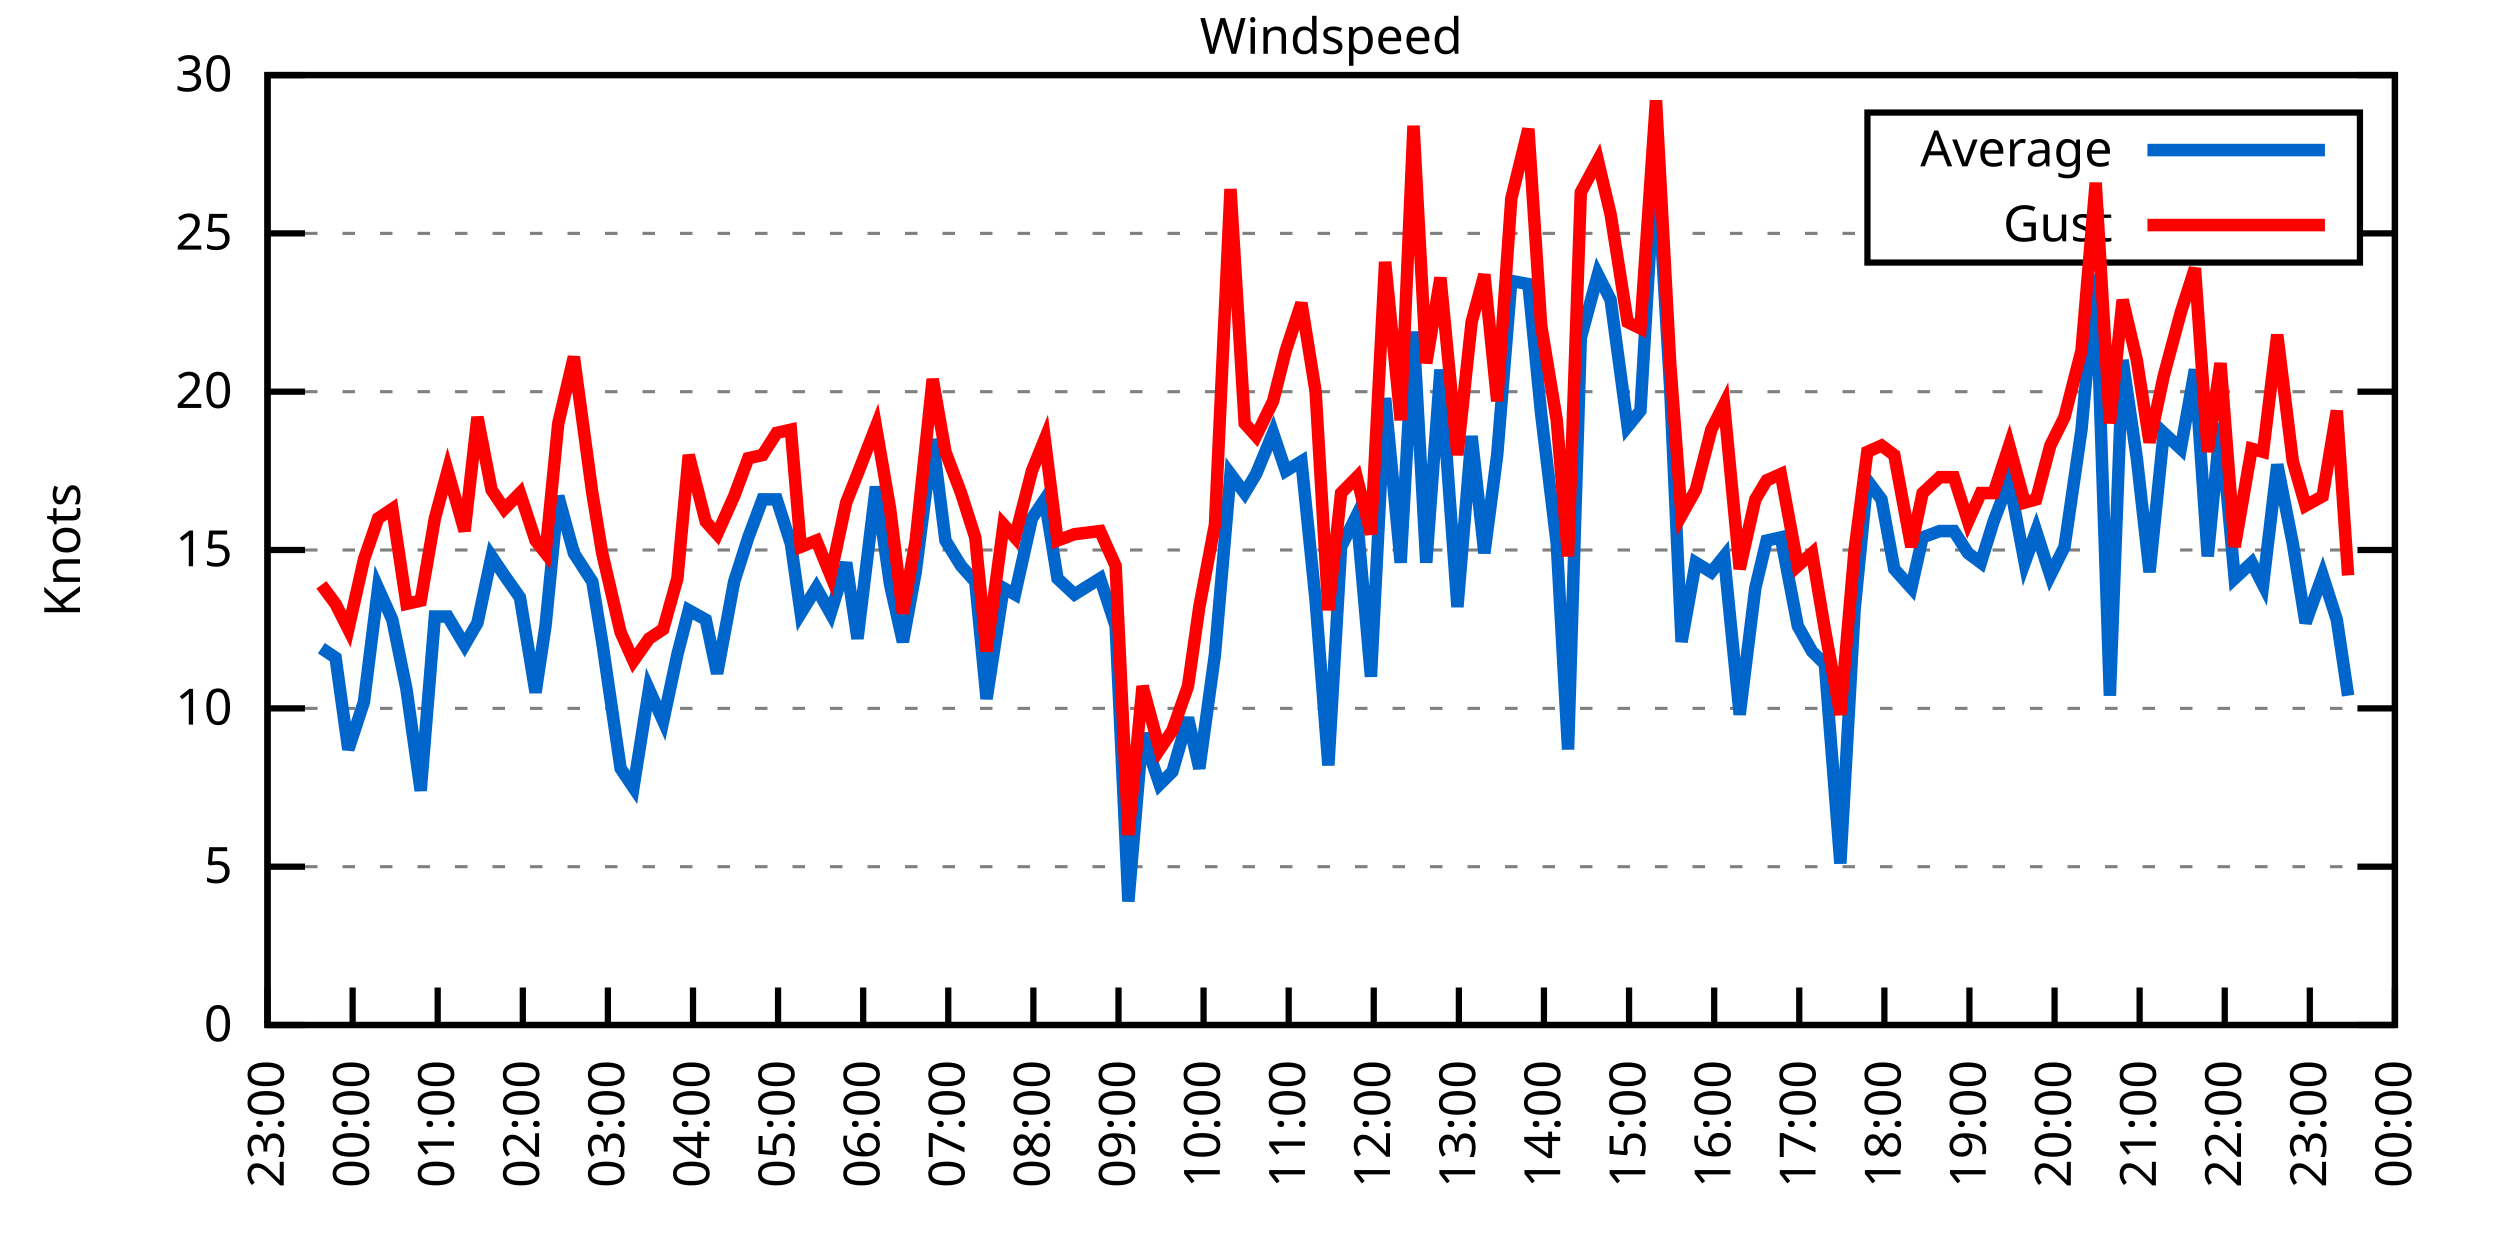
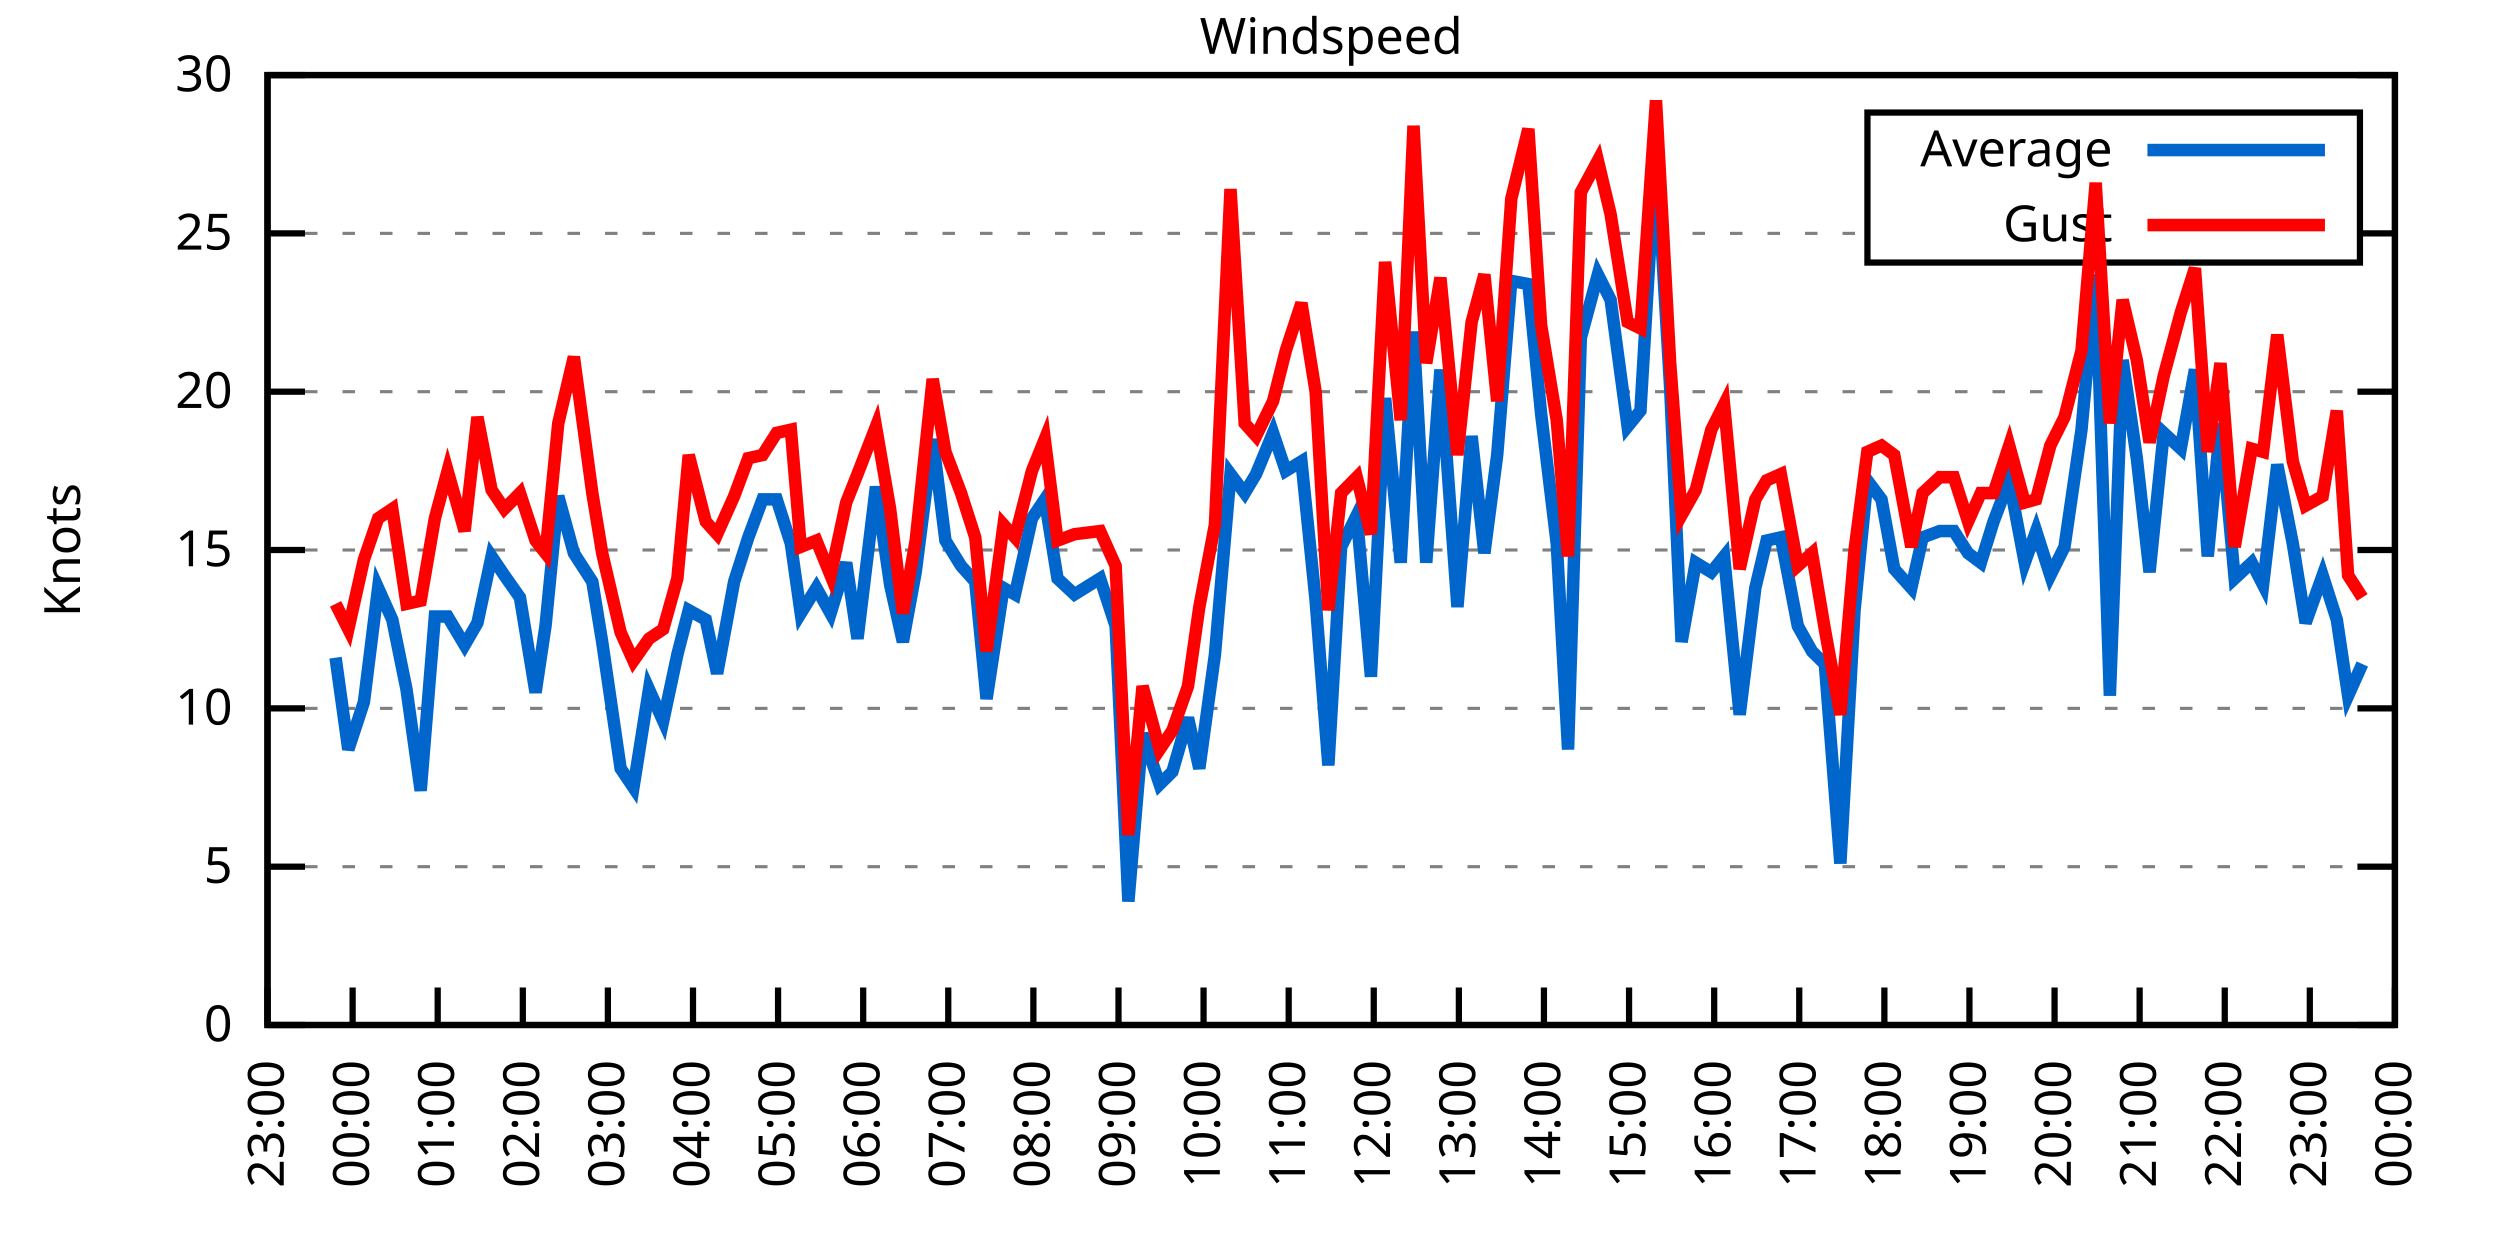
<svg xmlns="http://www.w3.org/2000/svg" xmlns:xlink="http://www.w3.org/1999/xlink" width="400" height="200" viewBox="0 0 400 200">
  <g id="gnuplot_canvas">
    <rect x="0" y="0" width="400" height="200" fill="none" />
    <defs>
      <circle id="gpDot" r="0.5" stroke-width="0.5" stroke="currentColor" />
      <path id="gpPt0" stroke-width="0.333" stroke="currentColor" d="M-1,0 h2 M0,-1 v2" />
      <path id="gpPt1" stroke-width="0.333" stroke="currentColor" d="M-1,-1 L1,1 M1,-1 L-1,1" />
      <path id="gpPt2" stroke-width="0.333" stroke="currentColor" d="M-1,0 L1,0 M0,-1 L0,1 M-1,-1 L1,1 M-1,1 L1,-1" />
      <rect id="gpPt3" stroke-width="0.333" stroke="currentColor" x="-1" y="-1" width="2" height="2" />
      <rect id="gpPt4" stroke-width="0.333" stroke="currentColor" fill="currentColor" x="-1" y="-1" width="2" height="2" />
      <circle id="gpPt5" stroke-width="0.333" stroke="currentColor" cx="0" cy="0" r="1" />
      <use xlink:href="#gpPt5" id="gpPt6" fill="currentColor" stroke="none" />
      <path id="gpPt7" stroke-width="0.333" stroke="currentColor" d="M0,-1.33 L-1.33,0.67 L1.33,0.67 z" />
      <use xlink:href="#gpPt7" id="gpPt8" fill="currentColor" stroke="none" />
      <use xlink:href="#gpPt7" id="gpPt9" stroke="currentColor" transform="rotate(180)" />
      <use xlink:href="#gpPt9" id="gpPt10" fill="currentColor" stroke="none" />
      <use xlink:href="#gpPt3" id="gpPt11" stroke="currentColor" transform="rotate(45)" />
      <use xlink:href="#gpPt11" id="gpPt12" fill="currentColor" stroke="none" />
      <path id="gpPt13" stroke-width="0.333" stroke="currentColor" d="M0,1.330 L1.265,0.411 L0.782,-1.067 L-0.782,-1.076 L-1.265,0.411 z" />
      <use xlink:href="#gpPt13" id="gpPt14" fill="currentColor" stroke="none" />
      <filter id="textbox" filterUnits="objectBoundingBox" x="0" y="0" height="1" width="1">
        <feFlood flood-color="white" flood-opacity="1" result="bgnd" />
        <feComposite in="SourceGraphic" in2="bgnd" operator="atop" />
      </filter>
      <filter id="greybox" filterUnits="objectBoundingBox" x="0" y="0" height="1" width="1">
        <feFlood flood-color="lightgrey" flood-opacity="1" result="grey" />
        <feComposite in="SourceGraphic" in2="grey" operator="atop" />
      </filter>
    </defs>
    <g fill="none" color="white" stroke="currentColor" stroke-width="1.00" stroke-linecap="butt" stroke-linejoin="miter">
</g>
    <g fill="none" color="black" stroke="currentColor" stroke-width="1.00" stroke-linecap="butt" stroke-linejoin="miter">
      <g stroke="none" shape-rendering="crispEdges">
        <polygon fill="rgb(255, 255, 255)" points="42.80,164.00 383.18,164.00 383.18,12.02 42.80,12.02 " />
      </g>
    </g>
    <g fill="none" color="black" stroke="currentColor" stroke-width="1.00" stroke-linecap="butt" stroke-linejoin="miter">
</g>
    <g fill="none" color="black" stroke="black" stroke-width="0.50" stroke-linecap="butt" stroke-linejoin="miter">
</g>
    <g fill="none" color="gray" stroke="currentColor" stroke-width="0.50" stroke-linecap="butt" stroke-linejoin="miter">
      <path stroke="gray" stroke-dasharray="2,4" class="gridline" d="M42.80,164.00 L383.19,164.00  " />
    </g>
    <g fill="none" color="gray" stroke="gray" stroke-width="1.00" stroke-linecap="butt" stroke-linejoin="miter">
</g>
    <g fill="none" color="black" stroke="currentColor" stroke-width="1.00" stroke-linecap="butt" stroke-linejoin="miter">
      <path stroke="black" d="M42.80,164.00 L48.80,164.00 M383.19,164.00 L377.19,164.00  " />
      <g transform="translate(37.20,166.60)" stroke="none" fill="black" font-family="Sans" font-size="8.00" text-anchor="end">
        <text>
          <tspan font-family="Sans"> 0</tspan>
        </text>
      </g>
    </g>
    <g fill="none" color="black" stroke="currentColor" stroke-width="1.00" stroke-linecap="butt" stroke-linejoin="miter">
</g>
    <g fill="none" color="black" stroke="black" stroke-width="0.50" stroke-linecap="butt" stroke-linejoin="miter">
</g>
    <g fill="none" color="gray" stroke="currentColor" stroke-width="0.50" stroke-linecap="butt" stroke-linejoin="miter">
      <path stroke="gray" stroke-dasharray="2,4" class="gridline" d="M42.80,138.67 L383.19,138.67  " />
    </g>
    <g fill="none" color="gray" stroke="gray" stroke-width="1.00" stroke-linecap="butt" stroke-linejoin="miter">
</g>
    <g fill="none" color="black" stroke="currentColor" stroke-width="1.00" stroke-linecap="butt" stroke-linejoin="miter">
      <path stroke="black" d="M42.80,138.67 L48.80,138.67 M383.19,138.67 L377.19,138.67  " />
      <g transform="translate(37.20,141.27)" stroke="none" fill="black" font-family="Sans" font-size="8.00" text-anchor="end">
        <text>
          <tspan font-family="Sans"> 5</tspan>
        </text>
      </g>
    </g>
    <g fill="none" color="black" stroke="currentColor" stroke-width="1.00" stroke-linecap="butt" stroke-linejoin="miter">
</g>
    <g fill="none" color="black" stroke="black" stroke-width="0.50" stroke-linecap="butt" stroke-linejoin="miter">
</g>
    <g fill="none" color="gray" stroke="currentColor" stroke-width="0.50" stroke-linecap="butt" stroke-linejoin="miter">
      <path stroke="gray" stroke-dasharray="2,4" class="gridline" d="M42.80,113.34 L383.19,113.34  " />
    </g>
    <g fill="none" color="gray" stroke="gray" stroke-width="1.00" stroke-linecap="butt" stroke-linejoin="miter">
</g>
    <g fill="none" color="black" stroke="currentColor" stroke-width="1.00" stroke-linecap="butt" stroke-linejoin="miter">
      <path stroke="black" d="M42.80,113.34 L48.80,113.34 M383.19,113.34 L377.19,113.34  " />
      <g transform="translate(37.20,115.94)" stroke="none" fill="black" font-family="Sans" font-size="8.00" text-anchor="end">
        <text>
          <tspan font-family="Sans"> 10</tspan>
        </text>
      </g>
    </g>
    <g fill="none" color="black" stroke="currentColor" stroke-width="1.00" stroke-linecap="butt" stroke-linejoin="miter">
</g>
    <g fill="none" color="black" stroke="black" stroke-width="0.50" stroke-linecap="butt" stroke-linejoin="miter">
</g>
    <g fill="none" color="gray" stroke="currentColor" stroke-width="0.50" stroke-linecap="butt" stroke-linejoin="miter">
      <path stroke="gray" stroke-dasharray="2,4" class="gridline" d="M42.80,88.00 L383.19,88.00  " />
    </g>
    <g fill="none" color="gray" stroke="gray" stroke-width="1.00" stroke-linecap="butt" stroke-linejoin="miter">
</g>
    <g fill="none" color="black" stroke="currentColor" stroke-width="1.00" stroke-linecap="butt" stroke-linejoin="miter">
      <path stroke="black" d="M42.80,88.00 L48.80,88.00 M383.19,88.00 L377.19,88.00  " />
      <g transform="translate(37.20,90.60)" stroke="none" fill="black" font-family="Sans" font-size="8.00" text-anchor="end">
        <text>
          <tspan font-family="Sans"> 15</tspan>
        </text>
      </g>
    </g>
    <g fill="none" color="black" stroke="currentColor" stroke-width="1.00" stroke-linecap="butt" stroke-linejoin="miter">
</g>
    <g fill="none" color="black" stroke="black" stroke-width="0.50" stroke-linecap="butt" stroke-linejoin="miter">
</g>
    <g fill="none" color="gray" stroke="currentColor" stroke-width="0.50" stroke-linecap="butt" stroke-linejoin="miter">
      <path stroke="gray" stroke-dasharray="2,4" class="gridline" d="M42.80,62.67 L383.19,62.67  " />
    </g>
    <g fill="none" color="gray" stroke="gray" stroke-width="1.00" stroke-linecap="butt" stroke-linejoin="miter">
</g>
    <g fill="none" color="black" stroke="currentColor" stroke-width="1.00" stroke-linecap="butt" stroke-linejoin="miter">
      <path stroke="black" d="M42.80,62.67 L48.80,62.67 M383.19,62.67 L377.19,62.67  " />
      <g transform="translate(37.20,65.27)" stroke="none" fill="black" font-family="Sans" font-size="8.00" text-anchor="end">
        <text>
          <tspan font-family="Sans"> 20</tspan>
        </text>
      </g>
    </g>
    <g fill="none" color="black" stroke="currentColor" stroke-width="1.00" stroke-linecap="butt" stroke-linejoin="miter">
</g>
    <g fill="none" color="black" stroke="black" stroke-width="0.50" stroke-linecap="butt" stroke-linejoin="miter">
</g>
    <g fill="none" color="gray" stroke="currentColor" stroke-width="0.50" stroke-linecap="butt" stroke-linejoin="miter">
      <path stroke="gray" stroke-dasharray="2,4" class="gridline" d="M42.80,37.34 L298.79,37.34 M377.59,37.34 L383.19,37.34  " />
    </g>
    <g fill="none" color="gray" stroke="gray" stroke-width="1.00" stroke-linecap="butt" stroke-linejoin="miter">
</g>
    <g fill="none" color="black" stroke="currentColor" stroke-width="1.00" stroke-linecap="butt" stroke-linejoin="miter">
      <path stroke="black" d="M42.80,37.34 L48.80,37.34 M383.19,37.34 L377.19,37.34  " />
      <g transform="translate(37.20,39.94)" stroke="none" fill="black" font-family="Sans" font-size="8.00" text-anchor="end">
        <text>
          <tspan font-family="Sans"> 25</tspan>
        </text>
      </g>
    </g>
    <g fill="none" color="black" stroke="currentColor" stroke-width="1.00" stroke-linecap="butt" stroke-linejoin="miter">
</g>
    <g fill="none" color="black" stroke="black" stroke-width="0.50" stroke-linecap="butt" stroke-linejoin="miter">
</g>
    <g fill="none" color="gray" stroke="currentColor" stroke-width="0.50" stroke-linecap="butt" stroke-linejoin="miter">
      <path stroke="gray" stroke-dasharray="2,4" class="gridline" d="M42.80,12.01 L383.19,12.01  " />
    </g>
    <g fill="none" color="gray" stroke="gray" stroke-width="1.00" stroke-linecap="butt" stroke-linejoin="miter">
</g>
    <g fill="none" color="black" stroke="currentColor" stroke-width="1.00" stroke-linecap="butt" stroke-linejoin="miter">
      <path stroke="black" d="M42.80,12.01 L48.80,12.01 M383.19,12.01 L377.19,12.01  " />
      <g transform="translate(37.20,14.61)" stroke="none" fill="black" font-family="Sans" font-size="8.00" text-anchor="end">
        <text>
          <tspan font-family="Sans"> 30</tspan>
        </text>
      </g>
    </g>
    <g fill="none" color="black" stroke="currentColor" stroke-width="1.00" stroke-linecap="butt" stroke-linejoin="miter">
      <path stroke="black" d="M42.80,164.00 L42.80,158.00  " />
      <g transform="translate(45.40,169.60) rotate(270.00)" stroke="none" fill="black" font-family="Sans" font-size="8.00" text-anchor="end">
        <text>
          <tspan font-family="Sans">23:00</tspan>
        </text>
      </g>
    </g>
    <g fill="none" color="black" stroke="currentColor" stroke-width="1.00" stroke-linecap="butt" stroke-linejoin="miter">
      <path stroke="black" d="M56.42,164.00 L56.42,158.00  " />
      <g transform="translate(59.02,169.60) rotate(270.00)" stroke="none" fill="black" font-family="Sans" font-size="8.00" text-anchor="end">
        <text>
          <tspan font-family="Sans">00:00</tspan>
        </text>
      </g>
    </g>
    <g fill="none" color="black" stroke="currentColor" stroke-width="1.00" stroke-linecap="butt" stroke-linejoin="miter">
      <path stroke="black" d="M70.03,164.00 L70.03,158.00  " />
      <g transform="translate(72.63,169.60) rotate(270.00)" stroke="none" fill="black" font-family="Sans" font-size="8.00" text-anchor="end">
        <text>
          <tspan font-family="Sans">01:00</tspan>
        </text>
      </g>
    </g>
    <g fill="none" color="black" stroke="currentColor" stroke-width="1.00" stroke-linecap="butt" stroke-linejoin="miter">
      <path stroke="black" d="M83.65,164.00 L83.65,158.00  " />
      <g transform="translate(86.25,169.60) rotate(270.00)" stroke="none" fill="black" font-family="Sans" font-size="8.00" text-anchor="end">
        <text>
          <tspan font-family="Sans">02:00</tspan>
        </text>
      </g>
    </g>
    <g fill="none" color="black" stroke="currentColor" stroke-width="1.00" stroke-linecap="butt" stroke-linejoin="miter">
      <path stroke="black" d="M97.26,164.00 L97.26,158.00  " />
      <g transform="translate(99.86,169.60) rotate(270.00)" stroke="none" fill="black" font-family="Sans" font-size="8.00" text-anchor="end">
        <text>
          <tspan font-family="Sans">03:00</tspan>
        </text>
      </g>
    </g>
    <g fill="none" color="black" stroke="currentColor" stroke-width="1.00" stroke-linecap="butt" stroke-linejoin="miter">
      <path stroke="black" d="M110.88,164.00 L110.88,158.00  " />
      <g transform="translate(113.48,169.60) rotate(270.00)" stroke="none" fill="black" font-family="Sans" font-size="8.00" text-anchor="end">
        <text>
          <tspan font-family="Sans">04:00</tspan>
        </text>
      </g>
    </g>
    <g fill="none" color="black" stroke="currentColor" stroke-width="1.00" stroke-linecap="butt" stroke-linejoin="miter">
      <path stroke="black" d="M124.49,164.00 L124.49,158.00  " />
      <g transform="translate(127.09,169.60) rotate(270.00)" stroke="none" fill="black" font-family="Sans" font-size="8.00" text-anchor="end">
        <text>
          <tspan font-family="Sans">05:00</tspan>
        </text>
      </g>
    </g>
    <g fill="none" color="black" stroke="currentColor" stroke-width="1.00" stroke-linecap="butt" stroke-linejoin="miter">
      <path stroke="black" d="M138.11,164.00 L138.11,158.00  " />
      <g transform="translate(140.71,169.60) rotate(270.00)" stroke="none" fill="black" font-family="Sans" font-size="8.00" text-anchor="end">
        <text>
          <tspan font-family="Sans">06:00</tspan>
        </text>
      </g>
    </g>
    <g fill="none" color="black" stroke="currentColor" stroke-width="1.00" stroke-linecap="butt" stroke-linejoin="miter">
      <path stroke="black" d="M151.72,164.00 L151.72,158.00  " />
      <g transform="translate(154.32,169.60) rotate(270.00)" stroke="none" fill="black" font-family="Sans" font-size="8.00" text-anchor="end">
        <text>
          <tspan font-family="Sans">07:00</tspan>
        </text>
      </g>
    </g>
    <g fill="none" color="black" stroke="currentColor" stroke-width="1.00" stroke-linecap="butt" stroke-linejoin="miter">
      <path stroke="black" d="M165.34,164.00 L165.34,158.00  " />
      <g transform="translate(167.94,169.60) rotate(270.00)" stroke="none" fill="black" font-family="Sans" font-size="8.00" text-anchor="end">
        <text>
          <tspan font-family="Sans">08:00</tspan>
        </text>
      </g>
    </g>
    <g fill="none" color="black" stroke="currentColor" stroke-width="1.00" stroke-linecap="butt" stroke-linejoin="miter">
      <path stroke="black" d="M178.96,164.00 L178.96,158.00  " />
      <g transform="translate(181.56,169.60) rotate(270.00)" stroke="none" fill="black" font-family="Sans" font-size="8.00" text-anchor="end">
        <text>
          <tspan font-family="Sans">09:00</tspan>
        </text>
      </g>
    </g>
    <g fill="none" color="black" stroke="currentColor" stroke-width="1.00" stroke-linecap="butt" stroke-linejoin="miter">
      <path stroke="black" d="M192.57,164.00 L192.57,158.00  " />
      <g transform="translate(195.17,169.60) rotate(270.00)" stroke="none" fill="black" font-family="Sans" font-size="8.00" text-anchor="end">
        <text>
          <tspan font-family="Sans">10:00</tspan>
        </text>
      </g>
    </g>
    <g fill="none" color="black" stroke="currentColor" stroke-width="1.00" stroke-linecap="butt" stroke-linejoin="miter">
      <path stroke="black" d="M206.19,164.00 L206.19,158.00  " />
      <g transform="translate(208.79,169.60) rotate(270.00)" stroke="none" fill="black" font-family="Sans" font-size="8.00" text-anchor="end">
        <text>
          <tspan font-family="Sans">11:00</tspan>
        </text>
      </g>
    </g>
    <g fill="none" color="black" stroke="currentColor" stroke-width="1.00" stroke-linecap="butt" stroke-linejoin="miter">
      <path stroke="black" d="M219.80,164.00 L219.80,158.00  " />
      <g transform="translate(222.40,169.60) rotate(270.00)" stroke="none" fill="black" font-family="Sans" font-size="8.00" text-anchor="end">
        <text>
          <tspan font-family="Sans">12:00</tspan>
        </text>
      </g>
    </g>
    <g fill="none" color="black" stroke="currentColor" stroke-width="1.00" stroke-linecap="butt" stroke-linejoin="miter">
      <path stroke="black" d="M233.42,164.00 L233.42,158.00  " />
      <g transform="translate(236.02,169.60) rotate(270.00)" stroke="none" fill="black" font-family="Sans" font-size="8.00" text-anchor="end">
        <text>
          <tspan font-family="Sans">13:00</tspan>
        </text>
      </g>
    </g>
    <g fill="none" color="black" stroke="currentColor" stroke-width="1.00" stroke-linecap="butt" stroke-linejoin="miter">
      <path stroke="black" d="M247.03,164.00 L247.03,158.00  " />
      <g transform="translate(249.63,169.60) rotate(270.00)" stroke="none" fill="black" font-family="Sans" font-size="8.00" text-anchor="end">
        <text>
          <tspan font-family="Sans">14:00</tspan>
        </text>
      </g>
    </g>
    <g fill="none" color="black" stroke="currentColor" stroke-width="1.00" stroke-linecap="butt" stroke-linejoin="miter">
      <path stroke="black" d="M260.65,164.00 L260.65,158.00  " />
      <g transform="translate(263.25,169.60) rotate(270.00)" stroke="none" fill="black" font-family="Sans" font-size="8.00" text-anchor="end">
        <text>
          <tspan font-family="Sans">15:00</tspan>
        </text>
      </g>
    </g>
    <g fill="none" color="black" stroke="currentColor" stroke-width="1.00" stroke-linecap="butt" stroke-linejoin="miter">
      <path stroke="black" d="M274.27,164.00 L274.27,158.00  " />
      <g transform="translate(276.87,169.60) rotate(270.00)" stroke="none" fill="black" font-family="Sans" font-size="8.00" text-anchor="end">
        <text>
          <tspan font-family="Sans">16:00</tspan>
        </text>
      </g>
    </g>
    <g fill="none" color="black" stroke="currentColor" stroke-width="1.00" stroke-linecap="butt" stroke-linejoin="miter">
      <path stroke="black" d="M287.88,164.00 L287.88,158.00  " />
      <g transform="translate(290.48,169.60) rotate(270.00)" stroke="none" fill="black" font-family="Sans" font-size="8.00" text-anchor="end">
        <text>
          <tspan font-family="Sans">17:00</tspan>
        </text>
      </g>
    </g>
    <g fill="none" color="black" stroke="currentColor" stroke-width="1.00" stroke-linecap="butt" stroke-linejoin="miter">
      <path stroke="black" d="M301.50,164.00 L301.50,158.00  " />
      <g transform="translate(304.10,169.60) rotate(270.00)" stroke="none" fill="black" font-family="Sans" font-size="8.00" text-anchor="end">
        <text>
          <tspan font-family="Sans">18:00</tspan>
        </text>
      </g>
    </g>
    <g fill="none" color="black" stroke="currentColor" stroke-width="1.00" stroke-linecap="butt" stroke-linejoin="miter">
      <path stroke="black" d="M315.11,164.00 L315.11,158.00  " />
      <g transform="translate(317.71,169.60) rotate(270.00)" stroke="none" fill="black" font-family="Sans" font-size="8.00" text-anchor="end">
        <text>
          <tspan font-family="Sans">19:00</tspan>
        </text>
      </g>
    </g>
    <g fill="none" color="black" stroke="currentColor" stroke-width="1.00" stroke-linecap="butt" stroke-linejoin="miter">
      <path stroke="black" d="M328.73,164.00 L328.73,158.00  " />
      <g transform="translate(331.33,169.60) rotate(270.00)" stroke="none" fill="black" font-family="Sans" font-size="8.00" text-anchor="end">
        <text>
          <tspan font-family="Sans">20:00</tspan>
        </text>
      </g>
    </g>
    <g fill="none" color="black" stroke="currentColor" stroke-width="1.00" stroke-linecap="butt" stroke-linejoin="miter">
      <path stroke="black" d="M342.34,164.00 L342.34,158.00  " />
      <g transform="translate(344.94,169.60) rotate(270.00)" stroke="none" fill="black" font-family="Sans" font-size="8.00" text-anchor="end">
        <text>
          <tspan font-family="Sans">21:00</tspan>
        </text>
      </g>
    </g>
    <g fill="none" color="black" stroke="currentColor" stroke-width="1.00" stroke-linecap="butt" stroke-linejoin="miter">
      <path stroke="black" d="M355.96,164.00 L355.96,158.00  " />
      <g transform="translate(358.56,169.60) rotate(270.00)" stroke="none" fill="black" font-family="Sans" font-size="8.00" text-anchor="end">
        <text>
          <tspan font-family="Sans">22:00</tspan>
        </text>
      </g>
    </g>
    <g fill="none" color="black" stroke="currentColor" stroke-width="1.00" stroke-linecap="butt" stroke-linejoin="miter">
      <path stroke="black" d="M369.57,164.00 L369.57,158.00  " />
      <g transform="translate(372.17,169.60) rotate(270.00)" stroke="none" fill="black" font-family="Sans" font-size="8.00" text-anchor="end">
        <text>
          <tspan font-family="Sans">23:00</tspan>
        </text>
      </g>
    </g>
    <g fill="none" color="black" stroke="currentColor" stroke-width="1.00" stroke-linecap="butt" stroke-linejoin="miter">
      <path stroke="black" d="M383.19,164.00 L383.19,158.00  " />
      <g transform="translate(385.79,169.60) rotate(270.00)" stroke="none" fill="black" font-family="Sans" font-size="8.00" text-anchor="end">
        <text>
          <tspan font-family="Sans">00:00</tspan>
        </text>
      </g>
    </g>
    <g fill="none" color="black" stroke="currentColor" stroke-width="1.00" stroke-linecap="butt" stroke-linejoin="miter">
</g>
    <g fill="none" color="black" stroke="currentColor" stroke-width="1.00" stroke-linecap="butt" stroke-linejoin="miter">
      <path stroke="black" d="M42.80,12.01 L42.80,164.00 L383.19,164.00 L383.19,12.01 L42.80,12.01 Z  " />
    </g>
    <g fill="none" color="black" stroke="currentColor" stroke-width="1.00" stroke-linecap="butt" stroke-linejoin="miter">
</g>
    <g fill="none" color="black" stroke="currentColor" stroke-width="1.00" stroke-linecap="butt" stroke-linejoin="miter">
      <path stroke="black" d="M298.79,42.01 L298.79,18.01 L377.59,18.01 L377.59,42.01 L298.79,42.01 Z  " />
    </g>
    <g id="Windspeed_plot_1">
      <g fill="none" color="white" stroke="black" stroke-width="2.00" stroke-linecap="butt" stroke-linejoin="miter">
</g>
      <g fill="none" color="black" stroke="currentColor" stroke-width="2.00" stroke-linecap="butt" stroke-linejoin="miter">
        <g transform="translate(337.99,26.61)" stroke="none" fill="black" font-family="Sans" font-size="8.00" text-anchor="end">
          <text>
            <tspan font-family="Sans">Average</tspan>
          </text>
        </g>
      </g>
      <g fill="none" color="black" stroke="currentColor" stroke-width="2.00" stroke-linecap="butt" stroke-linejoin="miter">
-         <path stroke="rgb(  0, 102, 204)" d="M343.59,24.01 L371.99,24.01 M51.42,103.71 L53.69,105.23 L55.73,119.92 L58.23,112.32 L60.50,94.08 L62.77,99.15   L65.04,110.30 L67.31,126.51 L69.58,98.64 L71.62,98.64 L74.34,103.20 L76.39,99.66 L78.65,89.02 L80.70,92.06   L83.19,95.60 L85.69,110.80 L87.28,100.16 L89.32,79.39 L91.82,88.51 L94.77,93.07 L96.35,102.70 L99.30,122.96   L101.35,126.00 L103.84,110.30 L106.11,115.36 L108.38,104.72 L110.20,97.63 L112.92,99.15 L114.74,107.76 L117.46,93.07   L119.73,85.98 L122.00,79.90 L124.27,79.90 L126.54,86.99 L128.12,98.14 L130.62,94.08 L132.89,98.14 L135.39,90.03   L137.20,102.19 L140.15,77.87 L142.42,93.58 L144.46,102.70 L146.51,91.55 L149.23,70.27 L151.27,86.49 L153.77,90.54   L156.04,93.07 L157.85,111.82 L160.57,94.08 L162.39,95.10 L165.11,82.94 L167.16,79.90 L169.20,92.56 L171.92,95.10   L176.01,92.56 L178.50,100.16 L180.54,144.24 L182.81,117.39 L185.54,125.50 L187.58,123.47 L190.08,114.86 L191.89,122.96   L194.39,104.72 L196.88,75.85 L199.15,78.89 L200.97,75.85 L203.69,69.26 L205.73,75.34 L208.23,73.82 L210.50,96.11   L212.54,122.46 L214.58,87.50 L217.08,82.43 L219.35,108.27 L221.62,63.69 L224.11,90.03 L226.16,53.05 L228.20,90.03   L230.47,59.13 L233.19,97.12 L235.46,69.77 L237.50,88.51 L239.55,72.81 L241.81,44.94 L244.54,45.45 L246.58,66.22   L249.08,86.99 L250.89,119.92 L252.93,54.06 L255.66,43.93 L257.70,47.98 L260.42,68.25 L262.47,65.71 L264.96,23.66   L267.23,62.17 L269.05,102.70 L271.32,90.03 L273.81,91.55 L275.85,89.02 L278.35,114.35 L280.85,94.08 L282.66,86.49   L284.93,85.98 L287.65,100.16 L289.92,104.22 L291.97,106.24 L294.46,138.16 L296.73,97.63 L298.77,76.86 L301.04,79.90   L303.08,91.04 L305.81,94.08 L307.62,85.98 L310.35,84.97 L312.62,84.97 L314.89,88.51 L316.93,90.03 L318.97,83.45   L321.47,76.86 L323.96,90.03 L325.78,84.97 L328.05,92.06 L330.32,87.50 L333.04,68.75 L335.31,43.93 L337.58,111.31   L339.62,57.61 L341.89,73.31 L343.93,91.55 L346.20,69.26 L348.92,71.79 L351.19,59.13 L353.24,89.02 L355.28,67.74   L357.55,92.56 L360.27,90.03 L362.09,93.58 L364.36,74.33 L366.85,86.99 L368.89,99.66 L371.62,92.06 L373.89,99.15   L375.70,111.31  " />
+         <path stroke="rgb(  0, 102, 204)" d="M343.59,24.01 L371.99,24.01 M53.69,105.23 L55.73,119.92 L58.23,112.32 L60.50,94.08 L62.77,99.15 L65.04,110.30   L67.31,126.51 L69.58,98.64 L71.62,98.64 L74.34,103.20 L76.39,99.66 L78.65,89.02 L80.70,92.06 L83.19,95.60   L85.69,110.80 L87.28,100.16 L89.32,79.39 L91.82,88.51 L94.77,93.07 L96.35,102.70 L99.30,122.96 L101.35,126.00   L103.84,110.30 L106.11,115.36 L108.38,104.72 L110.20,97.63 L112.92,99.15 L114.74,107.76 L117.46,93.07 L119.73,85.98   L122.00,79.90 L124.27,79.90 L126.54,86.99 L128.12,98.14 L130.62,94.08 L132.89,98.14 L135.39,90.03 L137.20,102.19   L140.15,77.87 L142.42,93.58 L144.46,102.70 L146.51,91.55 L149.23,70.27 L151.27,86.49 L153.77,90.54 L156.04,93.07   L157.85,111.82 L160.57,94.08 L162.39,95.10 L165.11,82.94 L167.16,79.90 L169.20,92.56 L171.92,95.10 L176.01,92.56   L178.50,100.16 L180.54,144.24 L182.81,117.39 L185.54,125.50 L187.58,123.47 L190.08,114.86 L191.89,122.96 L194.39,104.72   L196.88,75.85 L199.15,78.89 L200.97,75.85 L203.69,69.26 L205.73,75.34 L208.23,73.82 L210.50,96.11 L212.54,122.46   L214.58,87.50 L217.08,82.43 L219.35,108.27 L221.62,63.69 L224.11,90.03 L226.16,53.05 L228.20,90.03 L230.47,59.13   L233.19,97.12 L235.46,69.77 L237.50,88.51 L239.55,72.81 L241.81,44.94 L244.54,45.45 L246.58,66.22 L249.08,86.99   L250.89,119.92 L252.93,54.06 L255.66,43.93 L257.70,47.98 L260.42,68.25 L262.47,65.71 L264.96,23.66 L267.23,62.17   L269.05,102.70 L271.32,90.03 L273.81,91.55 L275.85,89.02 L278.35,114.35 L280.85,94.08 L282.66,86.49 L284.93,85.98   L287.65,100.16 L289.92,104.22 L291.97,106.24 L294.46,138.16 L296.73,97.63 L298.77,76.86 L301.04,79.90 L303.08,91.04   L305.81,94.08 L307.62,85.98 L310.35,84.97 L312.62,84.97 L314.89,88.51 L316.93,90.03 L318.97,83.45 L321.47,76.86   L323.96,90.03 L325.78,84.97 L328.05,92.06 L330.32,87.50 L333.04,68.75 L335.31,43.93 L337.58,111.31 L339.62,57.61   L341.89,73.31 L343.93,91.55 L346.20,69.26 L348.92,71.79 L351.19,59.13 L353.24,89.02 L355.28,67.74 L357.55,92.56   L360.27,90.03 L362.09,93.58 L364.36,74.33 L366.85,86.99 L368.89,99.66 L371.62,92.06 L373.89,99.15 L375.70,111.31   L377.97,106.24  " />
      </g>
    </g>
    <g id="Windspeed_plot_2">
      <g fill="none" color="black" stroke="currentColor" stroke-width="2.00" stroke-linecap="butt" stroke-linejoin="miter">
        <g transform="translate(337.99,38.61)" stroke="none" fill="black" font-family="Sans" font-size="8.00" text-anchor="end">
          <text>
            <tspan font-family="Sans">Gust</tspan>
          </text>
        </g>
      </g>
      <g fill="none" color="black" stroke="currentColor" stroke-width="2.00" stroke-linecap="butt" stroke-linejoin="miter">
-         <path stroke="rgb(255,   0,   0)" d="M343.59,36.01 L371.99,36.01 M51.42,93.58 L53.69,96.62 L55.73,100.67 L58.23,89.52 L60.50,82.94 L62.77,81.42   L65.04,96.62 L67.31,96.11 L69.58,82.94 L71.62,75.34 L74.34,84.97 L76.39,66.73 L78.65,78.38 L80.70,81.42   L83.19,78.89 L85.69,86.49 L87.28,88.51 L89.32,67.74 L91.82,57.10 L94.77,78.89 L96.35,88.51 L99.30,101.18   L101.35,105.74 L103.84,102.19 L106.11,100.67 L108.38,92.56 L110.20,72.81 L112.92,83.45 L114.74,85.47 L117.46,79.39   L119.73,73.31 L122.00,72.81 L124.27,69.26 L126.54,68.75 L128.12,87.50 L130.62,86.49 L132.89,92.06 L135.39,80.41   L137.20,75.85 L140.15,68.25 L142.42,81.42 L144.46,98.14 L146.51,86.49 L149.23,60.65 L151.27,72.30 L153.77,78.89   L156.04,85.98 L157.85,104.22 L160.57,83.95 L162.39,85.98 L165.11,75.34 L167.16,70.27 L169.20,86.49 L171.92,85.47   L176.01,84.97 L178.50,90.54 L180.54,133.60 L182.81,109.79 L185.54,119.92 L187.58,116.88 L190.08,109.79 L191.89,97.12   L194.39,83.95 L196.88,30.25 L199.15,67.74 L200.97,69.77 L203.69,64.19 L205.73,56.09 L208.23,48.49 L210.50,62.67   L212.54,97.63 L214.58,78.89 L217.08,76.35 L219.35,85.47 L221.62,41.90 L224.11,67.23 L226.16,20.12 L228.20,58.11   L230.47,44.43 L233.19,72.81 L235.46,51.53 L237.50,43.93 L239.55,64.19 L241.81,31.77 L244.54,20.62 L246.58,52.03   L249.08,67.23 L250.89,89.02 L252.93,30.76 L255.66,25.69 L257.70,34.30 L260.42,51.53 L262.47,52.54 L264.96,16.06   L267.23,58.11 L269.05,82.43 L271.32,78.38 L273.81,68.75 L275.85,64.70 L278.35,91.04 L280.85,79.90 L282.66,76.86   L284.93,75.85 L287.65,90.54 L289.92,88.51 L291.97,100.67 L294.46,114.35 L296.73,88.00 L298.77,72.30 L301.04,71.29   L303.08,72.81 L305.81,87.50 L307.62,78.89 L310.35,76.35 L312.62,76.35 L314.89,83.45 L316.93,78.89 L318.97,78.89   L321.47,71.29 L323.96,80.41 L325.78,79.90 L328.05,71.29 L330.32,66.73 L333.04,56.09 L335.31,29.24 L337.58,67.74   L339.62,47.98 L341.89,57.61 L343.93,70.78 L346.20,60.14 L348.92,50.01 L351.19,42.91 L353.24,72.30 L355.28,58.11   L357.55,87.50 L360.27,71.79 L362.09,72.30 L364.36,53.55 L366.85,73.82 L368.89,80.91 L371.62,79.39 L373.89,65.71   L375.70,92.06  " />
+         <path stroke="rgb(255,   0,   0)" d="M343.59,36.01 L371.99,36.01 M53.69,96.62 L55.73,100.67 L58.23,89.52 L60.50,82.94 L62.77,81.42 L65.04,96.62   L67.31,96.11 L69.58,82.94 L71.62,75.34 L74.34,84.97 L76.39,66.73 L78.65,78.38 L80.70,81.42 L83.19,78.89   L85.69,86.49 L87.28,88.51 L89.32,67.74 L91.82,57.10 L94.77,78.89 L96.35,88.51 L99.30,101.18 L101.35,105.74   L103.84,102.19 L106.11,100.67 L108.38,92.56 L110.20,72.81 L112.92,83.45 L114.74,85.47 L117.46,79.39 L119.73,73.31   L122.00,72.81 L124.27,69.26 L126.54,68.75 L128.12,87.50 L130.62,86.49 L132.89,92.06 L135.39,80.41 L137.20,75.85   L140.15,68.25 L142.42,81.42 L144.46,98.14 L146.51,86.49 L149.23,60.65 L151.27,72.30 L153.77,78.89 L156.04,85.98   L157.85,104.22 L160.57,83.95 L162.39,85.98 L165.11,75.34 L167.16,70.27 L169.20,86.49 L171.92,85.47 L176.01,84.97   L178.50,90.54 L180.54,133.60 L182.81,109.79 L185.54,119.92 L187.58,116.88 L190.08,109.79 L191.89,97.12 L194.39,83.95   L196.88,30.25 L199.15,67.74 L200.97,69.77 L203.69,64.19 L205.73,56.09 L208.23,48.49 L210.50,62.67 L212.54,97.63   L214.58,78.89 L217.08,76.35 L219.35,85.47 L221.62,41.90 L224.11,67.23 L226.16,20.12 L228.20,58.11 L230.47,44.43   L233.19,72.81 L235.46,51.53 L237.50,43.93 L239.55,64.19 L241.81,31.77 L244.54,20.62 L246.58,52.03 L249.08,67.23   L250.89,89.02 L252.93,30.76 L255.66,25.69 L257.70,34.30 L260.42,51.53 L262.47,52.54 L264.96,16.06 L267.23,58.11   L269.05,82.43 L271.32,78.38 L273.81,68.75 L275.85,64.70 L278.35,91.04 L280.85,79.90 L282.66,76.86 L284.93,75.85   L287.65,90.54 L289.92,88.51 L291.97,100.67 L294.46,114.35 L296.73,88.00 L298.77,72.30 L301.04,71.29 L303.08,72.81   L305.81,87.50 L307.62,78.89 L310.35,76.35 L312.62,76.35 L314.89,83.45 L316.93,78.89 L318.97,78.89 L321.47,71.29   L323.96,80.41 L325.78,79.90 L328.05,71.29 L330.32,66.73 L333.04,56.09 L335.31,29.24 L337.58,67.74 L339.62,47.98   L341.89,57.61 L343.93,70.78 L346.20,60.14 L348.92,50.01 L351.19,42.91 L353.24,72.30 L355.28,58.11 L357.55,87.50   L360.27,71.79 L362.09,72.30 L364.36,53.55 L366.85,73.82 L368.89,80.91 L371.62,79.39 L373.89,65.71 L375.70,92.06   L377.97,95.60  " />
      </g>
    </g>
    <g fill="none" color="black" stroke="currentColor" stroke-width="2.00" stroke-linecap="butt" stroke-linejoin="miter">
</g>
    <g fill="none" color="black" stroke="black" stroke-width="1.00" stroke-linecap="butt" stroke-linejoin="miter">
</g>
    <g fill="none" color="black" stroke="currentColor" stroke-width="1.00" stroke-linecap="butt" stroke-linejoin="miter">
      <path stroke="black" d="M42.80,12.01 L42.80,164.00 L383.19,164.00 L383.19,12.01 L42.80,12.01 Z  " />
      <g transform="translate(12.80,88.01) rotate(270.00)" stroke="none" fill="black" font-family="Sans" font-size="8.00" text-anchor="middle">
        <text>
          <tspan font-family="Sans">Knots</tspan>
        </text>
      </g>
    </g>
    <g fill="none" color="black" stroke="currentColor" stroke-width="1.00" stroke-linecap="butt" stroke-linejoin="miter">
</g>
    <g fill="none" color="black" stroke="currentColor" stroke-width="1.00" stroke-linecap="butt" stroke-linejoin="miter">
      <g transform="translate(212.99,8.61)" stroke="none" fill="black" font-family="Sans" font-size="8.00" text-anchor="middle">
        <text>
          <tspan font-family="Sans">Windspeed</tspan>
        </text>
      </g>
    </g>
    <g fill="none" color="black" stroke="currentColor" stroke-width="1.00" stroke-linecap="butt" stroke-linejoin="miter">
</g>
  </g>
</svg>
